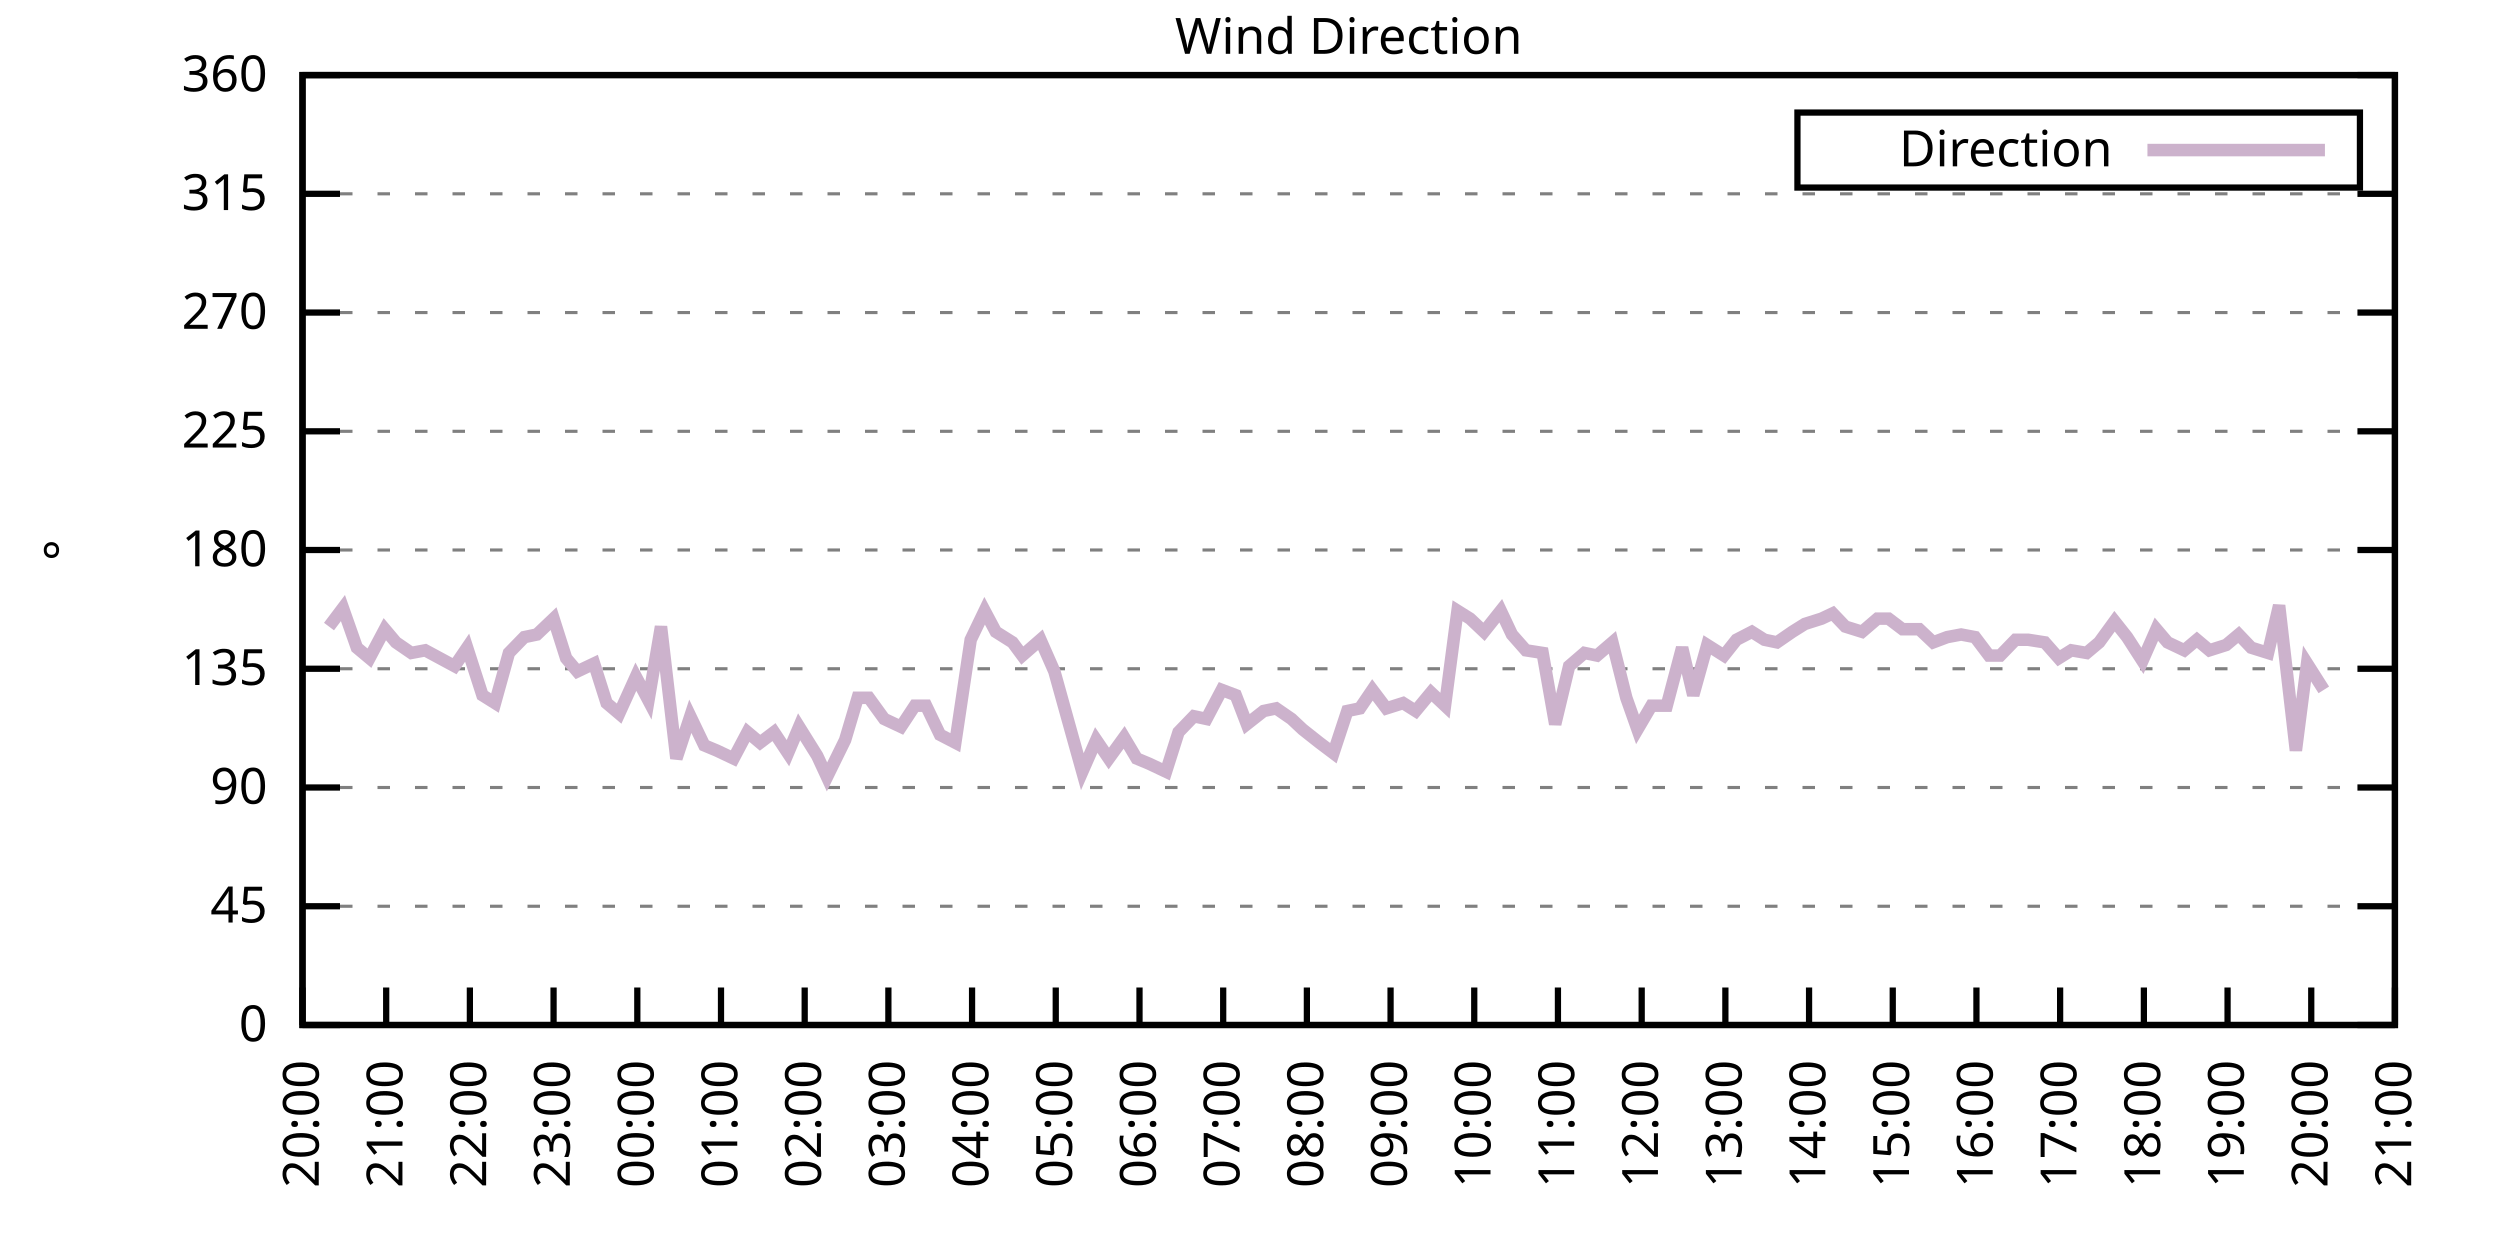
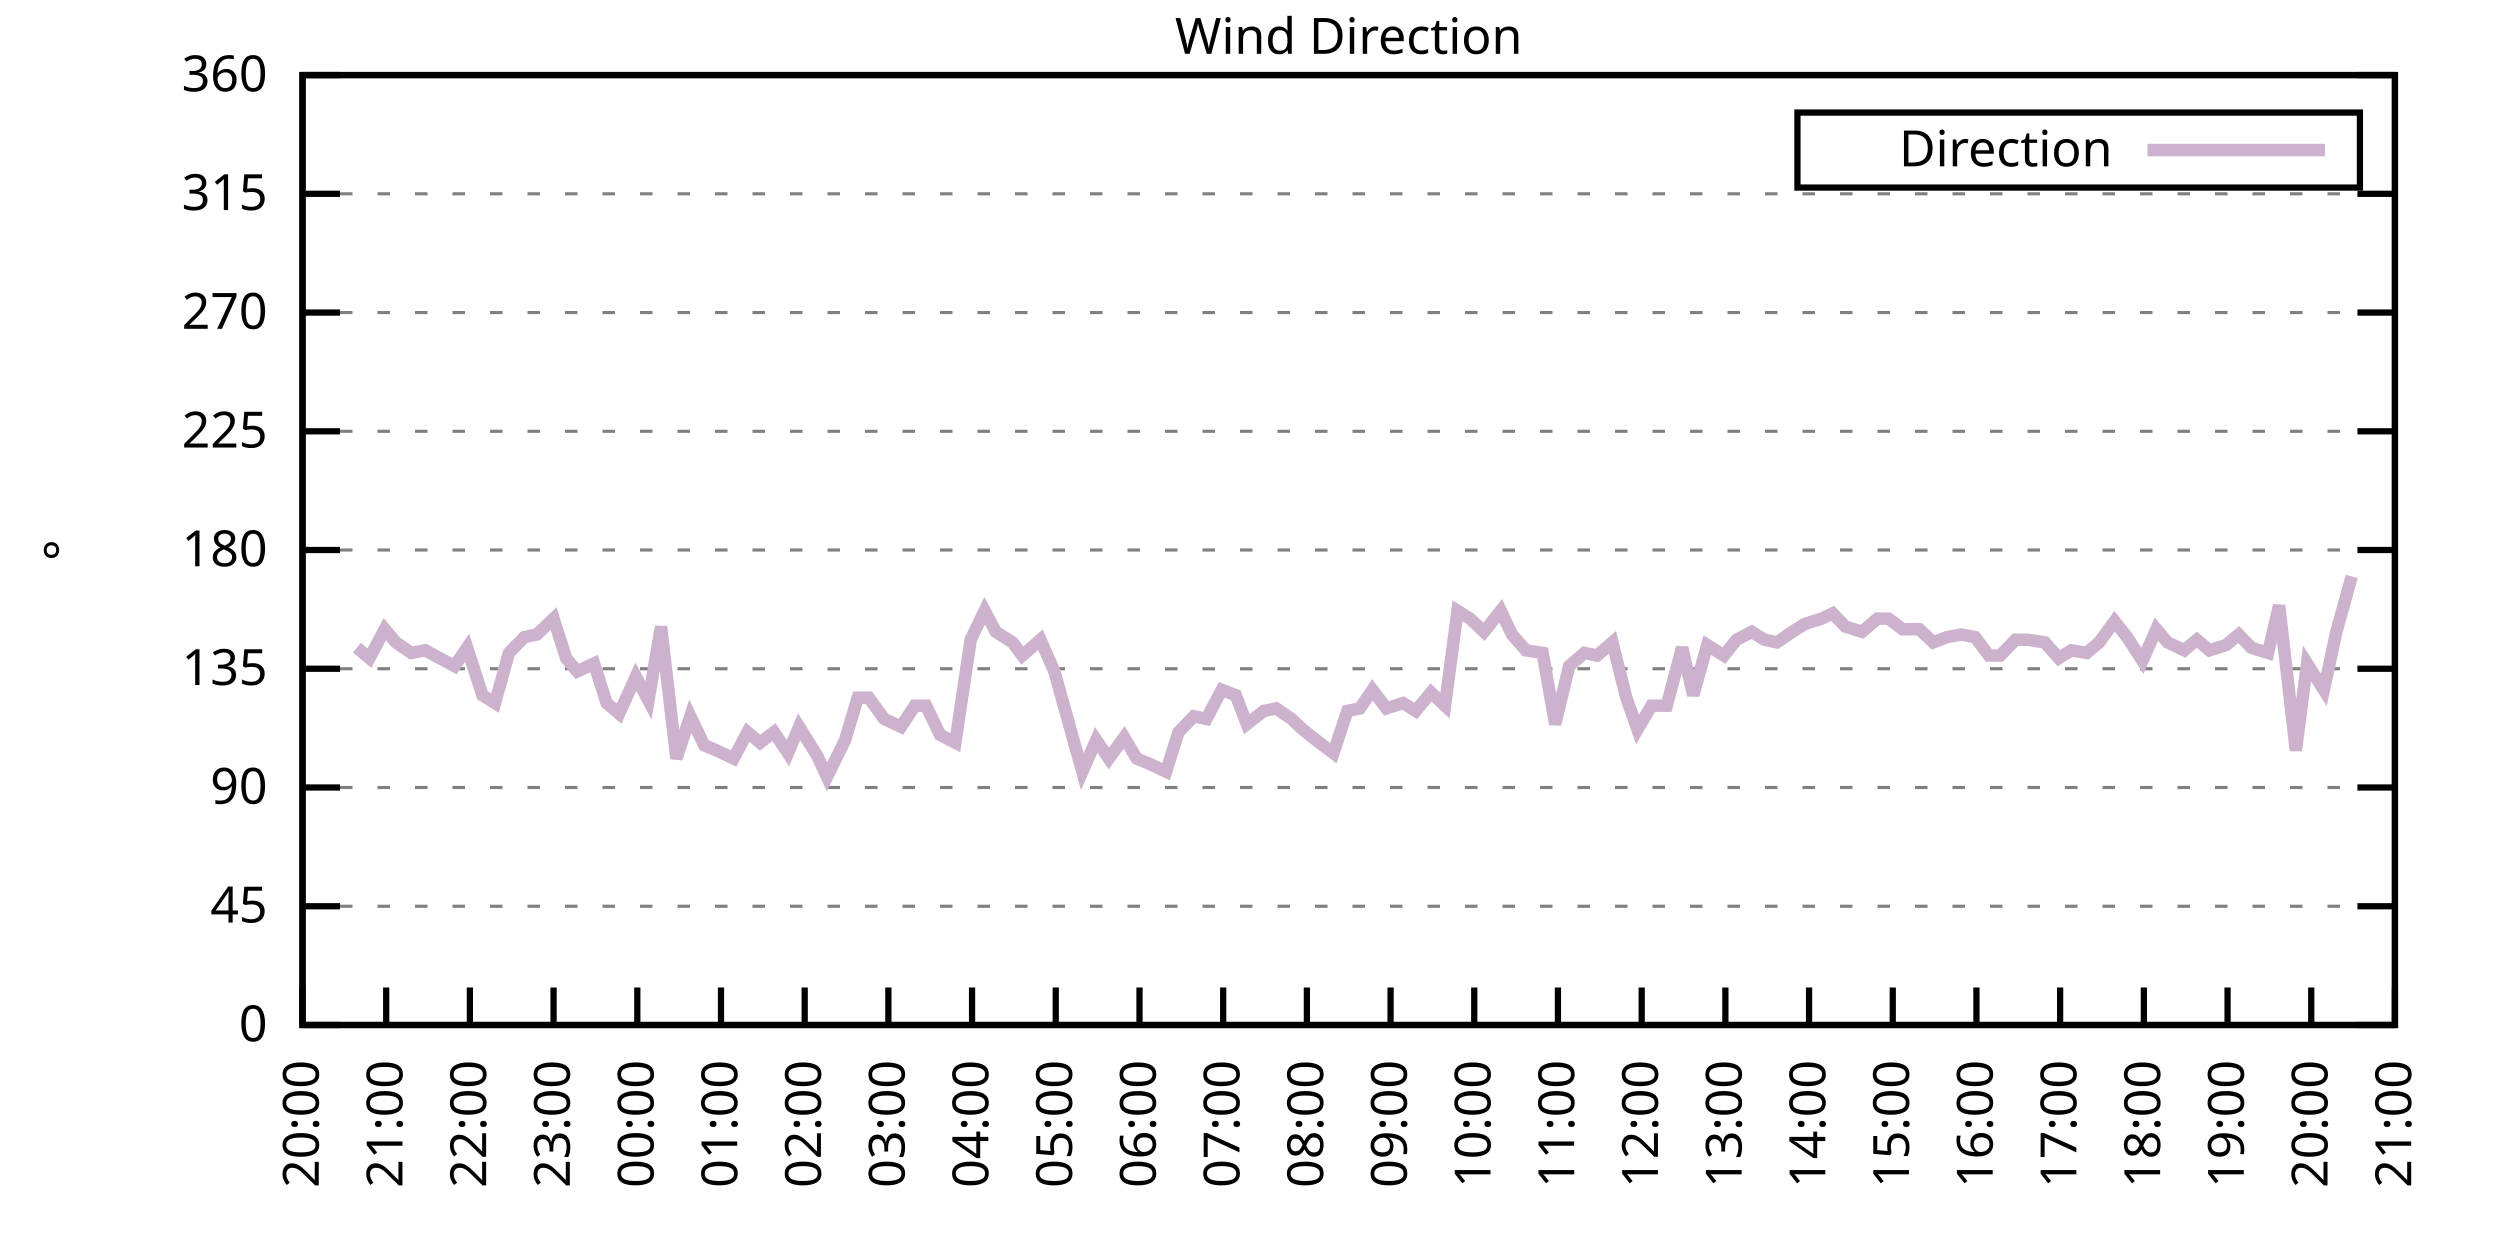
<svg xmlns="http://www.w3.org/2000/svg" xmlns:xlink="http://www.w3.org/1999/xlink" width="400" height="200" viewBox="0 0 400 200">
  <g id="gnuplot_canvas">
    <rect x="0" y="0" width="400" height="200" fill="none" />
    <defs>
      <circle id="gpDot" r="0.5" stroke-width="0.5" stroke="currentColor" />
      <path id="gpPt0" stroke-width="0.333" stroke="currentColor" d="M-1,0 h2 M0,-1 v2" />
      <path id="gpPt1" stroke-width="0.333" stroke="currentColor" d="M-1,-1 L1,1 M1,-1 L-1,1" />
      <path id="gpPt2" stroke-width="0.333" stroke="currentColor" d="M-1,0 L1,0 M0,-1 L0,1 M-1,-1 L1,1 M-1,1 L1,-1" />
      <rect id="gpPt3" stroke-width="0.333" stroke="currentColor" x="-1" y="-1" width="2" height="2" />
      <rect id="gpPt4" stroke-width="0.333" stroke="currentColor" fill="currentColor" x="-1" y="-1" width="2" height="2" />
      <circle id="gpPt5" stroke-width="0.333" stroke="currentColor" cx="0" cy="0" r="1" />
      <use xlink:href="#gpPt5" id="gpPt6" fill="currentColor" stroke="none" />
      <path id="gpPt7" stroke-width="0.333" stroke="currentColor" d="M0,-1.33 L-1.33,0.67 L1.33,0.67 z" />
      <use xlink:href="#gpPt7" id="gpPt8" fill="currentColor" stroke="none" />
      <use xlink:href="#gpPt7" id="gpPt9" stroke="currentColor" transform="rotate(180)" />
      <use xlink:href="#gpPt9" id="gpPt10" fill="currentColor" stroke="none" />
      <use xlink:href="#gpPt3" id="gpPt11" stroke="currentColor" transform="rotate(45)" />
      <use xlink:href="#gpPt11" id="gpPt12" fill="currentColor" stroke="none" />
      <path id="gpPt13" stroke-width="0.333" stroke="currentColor" d="M0,1.330 L1.265,0.411 L0.782,-1.067 L-0.782,-1.076 L-1.265,0.411 z" />
      <use xlink:href="#gpPt13" id="gpPt14" fill="currentColor" stroke="none" />
      <filter id="textbox" filterUnits="objectBoundingBox" x="0" y="0" height="1" width="1">
        <feFlood flood-color="white" flood-opacity="1" result="bgnd" />
        <feComposite in="SourceGraphic" in2="bgnd" operator="atop" />
      </filter>
      <filter id="greybox" filterUnits="objectBoundingBox" x="0" y="0" height="1" width="1">
        <feFlood flood-color="lightgrey" flood-opacity="1" result="grey" />
        <feComposite in="SourceGraphic" in2="grey" operator="atop" />
      </filter>
    </defs>
    <g fill="none" color="white" stroke="currentColor" stroke-width="1.00" stroke-linecap="butt" stroke-linejoin="miter">
</g>
    <g fill="none" color="black" stroke="currentColor" stroke-width="1.00" stroke-linecap="butt" stroke-linejoin="miter">
      <g stroke="none" shape-rendering="crispEdges">
        <polygon fill="rgb(255, 255, 255)" points="48.40,164.00 383.18,164.00 383.18,12.02 48.40,12.02 " />
      </g>
    </g>
    <g fill="none" color="black" stroke="currentColor" stroke-width="1.00" stroke-linecap="butt" stroke-linejoin="miter">
</g>
    <g fill="none" color="black" stroke="black" stroke-width="0.50" stroke-linecap="butt" stroke-linejoin="miter">
</g>
    <g fill="none" color="gray" stroke="currentColor" stroke-width="0.50" stroke-linecap="butt" stroke-linejoin="miter">
      <path stroke="gray" stroke-dasharray="2,4" class="gridline" d="M48.40,164.00 L383.19,164.00  " />
    </g>
    <g fill="none" color="gray" stroke="gray" stroke-width="1.00" stroke-linecap="butt" stroke-linejoin="miter">
</g>
    <g fill="none" color="black" stroke="currentColor" stroke-width="1.00" stroke-linecap="butt" stroke-linejoin="miter">
      <path stroke="black" d="M48.40,164.00 L54.40,164.00 M383.19,164.00 L377.19,164.00  " />
      <g transform="translate(42.80,166.60)" stroke="none" fill="black" font-family="Sans" font-size="8.00" text-anchor="end">
        <text>
          <tspan font-family="Sans"> 0</tspan>
        </text>
      </g>
    </g>
    <g fill="none" color="black" stroke="currentColor" stroke-width="1.00" stroke-linecap="butt" stroke-linejoin="miter">
</g>
    <g fill="none" color="black" stroke="black" stroke-width="0.50" stroke-linecap="butt" stroke-linejoin="miter">
</g>
    <g fill="none" color="gray" stroke="currentColor" stroke-width="0.50" stroke-linecap="butt" stroke-linejoin="miter">
      <path stroke="gray" stroke-dasharray="2,4" class="gridline" d="M48.40,145.00 L383.19,145.00  " />
    </g>
    <g fill="none" color="gray" stroke="gray" stroke-width="1.00" stroke-linecap="butt" stroke-linejoin="miter">
</g>
    <g fill="none" color="black" stroke="currentColor" stroke-width="1.00" stroke-linecap="butt" stroke-linejoin="miter">
      <path stroke="black" d="M48.40,145.00 L54.40,145.00 M383.19,145.00 L377.19,145.00  " />
      <g transform="translate(42.80,147.60)" stroke="none" fill="black" font-family="Sans" font-size="8.00" text-anchor="end">
        <text>
          <tspan font-family="Sans"> 45</tspan>
        </text>
      </g>
    </g>
    <g fill="none" color="black" stroke="currentColor" stroke-width="1.00" stroke-linecap="butt" stroke-linejoin="miter">
</g>
    <g fill="none" color="black" stroke="black" stroke-width="0.50" stroke-linecap="butt" stroke-linejoin="miter">
</g>
    <g fill="none" color="gray" stroke="currentColor" stroke-width="0.50" stroke-linecap="butt" stroke-linejoin="miter">
      <path stroke="gray" stroke-dasharray="2,4" class="gridline" d="M48.40,126.00 L383.19,126.00  " />
    </g>
    <g fill="none" color="gray" stroke="gray" stroke-width="1.00" stroke-linecap="butt" stroke-linejoin="miter">
</g>
    <g fill="none" color="black" stroke="currentColor" stroke-width="1.00" stroke-linecap="butt" stroke-linejoin="miter">
      <path stroke="black" d="M48.40,126.00 L54.40,126.00 M383.19,126.00 L377.19,126.00  " />
      <g transform="translate(42.80,128.60)" stroke="none" fill="black" font-family="Sans" font-size="8.00" text-anchor="end">
        <text>
          <tspan font-family="Sans"> 90</tspan>
        </text>
      </g>
    </g>
    <g fill="none" color="black" stroke="currentColor" stroke-width="1.00" stroke-linecap="butt" stroke-linejoin="miter">
</g>
    <g fill="none" color="black" stroke="black" stroke-width="0.50" stroke-linecap="butt" stroke-linejoin="miter">
</g>
    <g fill="none" color="gray" stroke="currentColor" stroke-width="0.50" stroke-linecap="butt" stroke-linejoin="miter">
      <path stroke="gray" stroke-dasharray="2,4" class="gridline" d="M48.40,107.00 L383.19,107.00  " />
    </g>
    <g fill="none" color="gray" stroke="gray" stroke-width="1.00" stroke-linecap="butt" stroke-linejoin="miter">
</g>
    <g fill="none" color="black" stroke="currentColor" stroke-width="1.00" stroke-linecap="butt" stroke-linejoin="miter">
      <path stroke="black" d="M48.40,107.00 L54.40,107.00 M383.19,107.00 L377.19,107.00  " />
      <g transform="translate(42.80,109.60)" stroke="none" fill="black" font-family="Sans" font-size="8.00" text-anchor="end">
        <text>
          <tspan font-family="Sans"> 135</tspan>
        </text>
      </g>
    </g>
    <g fill="none" color="black" stroke="currentColor" stroke-width="1.00" stroke-linecap="butt" stroke-linejoin="miter">
</g>
    <g fill="none" color="black" stroke="black" stroke-width="0.50" stroke-linecap="butt" stroke-linejoin="miter">
</g>
    <g fill="none" color="gray" stroke="currentColor" stroke-width="0.50" stroke-linecap="butt" stroke-linejoin="miter">
      <path stroke="gray" stroke-dasharray="2,4" class="gridline" d="M48.40,88.00 L383.19,88.00  " />
    </g>
    <g fill="none" color="gray" stroke="gray" stroke-width="1.00" stroke-linecap="butt" stroke-linejoin="miter">
</g>
    <g fill="none" color="black" stroke="currentColor" stroke-width="1.00" stroke-linecap="butt" stroke-linejoin="miter">
      <path stroke="black" d="M48.40,88.00 L54.40,88.00 M383.19,88.00 L377.19,88.00  " />
      <g transform="translate(42.80,90.60)" stroke="none" fill="black" font-family="Sans" font-size="8.00" text-anchor="end">
        <text>
          <tspan font-family="Sans"> 180</tspan>
        </text>
      </g>
    </g>
    <g fill="none" color="black" stroke="currentColor" stroke-width="1.00" stroke-linecap="butt" stroke-linejoin="miter">
</g>
    <g fill="none" color="black" stroke="black" stroke-width="0.50" stroke-linecap="butt" stroke-linejoin="miter">
</g>
    <g fill="none" color="gray" stroke="currentColor" stroke-width="0.50" stroke-linecap="butt" stroke-linejoin="miter">
      <path stroke="gray" stroke-dasharray="2,4" class="gridline" d="M48.40,69.01 L383.19,69.01  " />
    </g>
    <g fill="none" color="gray" stroke="gray" stroke-width="1.00" stroke-linecap="butt" stroke-linejoin="miter">
</g>
    <g fill="none" color="black" stroke="currentColor" stroke-width="1.00" stroke-linecap="butt" stroke-linejoin="miter">
      <path stroke="black" d="M48.40,69.01 L54.40,69.01 M383.19,69.01 L377.19,69.01  " />
      <g transform="translate(42.80,71.61)" stroke="none" fill="black" font-family="Sans" font-size="8.00" text-anchor="end">
        <text>
          <tspan font-family="Sans"> 225</tspan>
        </text>
      </g>
    </g>
    <g fill="none" color="black" stroke="currentColor" stroke-width="1.00" stroke-linecap="butt" stroke-linejoin="miter">
</g>
    <g fill="none" color="black" stroke="black" stroke-width="0.50" stroke-linecap="butt" stroke-linejoin="miter">
</g>
    <g fill="none" color="gray" stroke="currentColor" stroke-width="0.50" stroke-linecap="butt" stroke-linejoin="miter">
      <path stroke="gray" stroke-dasharray="2,4" class="gridline" d="M48.40,50.01 L383.19,50.01  " />
    </g>
    <g fill="none" color="gray" stroke="gray" stroke-width="1.00" stroke-linecap="butt" stroke-linejoin="miter">
</g>
    <g fill="none" color="black" stroke="currentColor" stroke-width="1.00" stroke-linecap="butt" stroke-linejoin="miter">
      <path stroke="black" d="M48.40,50.01 L54.40,50.01 M383.19,50.01 L377.19,50.01  " />
      <g transform="translate(42.80,52.61)" stroke="none" fill="black" font-family="Sans" font-size="8.00" text-anchor="end">
        <text>
          <tspan font-family="Sans"> 270</tspan>
        </text>
      </g>
    </g>
    <g fill="none" color="black" stroke="currentColor" stroke-width="1.00" stroke-linecap="butt" stroke-linejoin="miter">
</g>
    <g fill="none" color="black" stroke="black" stroke-width="0.50" stroke-linecap="butt" stroke-linejoin="miter">
</g>
    <g fill="none" color="gray" stroke="currentColor" stroke-width="0.50" stroke-linecap="butt" stroke-linejoin="miter">
      <path stroke="gray" stroke-dasharray="2,4" class="gridline" d="M48.40,31.01 L383.19,31.01  " />
    </g>
    <g fill="none" color="gray" stroke="gray" stroke-width="1.00" stroke-linecap="butt" stroke-linejoin="miter">
</g>
    <g fill="none" color="black" stroke="currentColor" stroke-width="1.00" stroke-linecap="butt" stroke-linejoin="miter">
      <path stroke="black" d="M48.40,31.01 L54.40,31.01 M383.19,31.01 L377.19,31.01  " />
      <g transform="translate(42.80,33.61)" stroke="none" fill="black" font-family="Sans" font-size="8.00" text-anchor="end">
        <text>
          <tspan font-family="Sans"> 315</tspan>
        </text>
      </g>
    </g>
    <g fill="none" color="black" stroke="currentColor" stroke-width="1.00" stroke-linecap="butt" stroke-linejoin="miter">
</g>
    <g fill="none" color="black" stroke="black" stroke-width="0.50" stroke-linecap="butt" stroke-linejoin="miter">
</g>
    <g fill="none" color="gray" stroke="currentColor" stroke-width="0.50" stroke-linecap="butt" stroke-linejoin="miter">
      <path stroke="gray" stroke-dasharray="2,4" class="gridline" d="M48.40,12.01 L383.19,12.01  " />
    </g>
    <g fill="none" color="gray" stroke="gray" stroke-width="1.00" stroke-linecap="butt" stroke-linejoin="miter">
</g>
    <g fill="none" color="black" stroke="currentColor" stroke-width="1.00" stroke-linecap="butt" stroke-linejoin="miter">
      <path stroke="black" d="M48.40,12.01 L54.40,12.01 M383.19,12.01 L377.19,12.01  " />
      <g transform="translate(42.80,14.61)" stroke="none" fill="black" font-family="Sans" font-size="8.00" text-anchor="end">
        <text>
          <tspan font-family="Sans"> 360</tspan>
        </text>
      </g>
    </g>
    <g fill="none" color="black" stroke="currentColor" stroke-width="1.00" stroke-linecap="butt" stroke-linejoin="miter">
      <path stroke="black" d="M48.40,164.00 L48.40,158.00  " />
      <g transform="translate(51.00,169.60) rotate(270.00)" stroke="none" fill="black" font-family="Sans" font-size="8.00" text-anchor="end">
        <text>
          <tspan font-family="Sans">20:00</tspan>
        </text>
      </g>
    </g>
    <g fill="none" color="black" stroke="currentColor" stroke-width="1.00" stroke-linecap="butt" stroke-linejoin="miter">
      <path stroke="black" d="M61.79,164.00 L61.79,158.00  " />
      <g transform="translate(64.39,169.60) rotate(270.00)" stroke="none" fill="black" font-family="Sans" font-size="8.00" text-anchor="end">
        <text>
          <tspan font-family="Sans">21:00</tspan>
        </text>
      </g>
    </g>
    <g fill="none" color="black" stroke="currentColor" stroke-width="1.00" stroke-linecap="butt" stroke-linejoin="miter">
      <path stroke="black" d="M75.18,164.00 L75.18,158.00  " />
      <g transform="translate(77.78,169.60) rotate(270.00)" stroke="none" fill="black" font-family="Sans" font-size="8.00" text-anchor="end">
        <text>
          <tspan font-family="Sans">22:00</tspan>
        </text>
      </g>
    </g>
    <g fill="none" color="black" stroke="currentColor" stroke-width="1.00" stroke-linecap="butt" stroke-linejoin="miter">
      <path stroke="black" d="M88.57,164.00 L88.57,158.00  " />
      <g transform="translate(91.17,169.60) rotate(270.00)" stroke="none" fill="black" font-family="Sans" font-size="8.00" text-anchor="end">
        <text>
          <tspan font-family="Sans">23:00</tspan>
        </text>
      </g>
    </g>
    <g fill="none" color="black" stroke="currentColor" stroke-width="1.00" stroke-linecap="butt" stroke-linejoin="miter">
      <path stroke="black" d="M101.97,164.00 L101.97,158.00  " />
      <g transform="translate(104.57,169.60) rotate(270.00)" stroke="none" fill="black" font-family="Sans" font-size="8.00" text-anchor="end">
        <text>
          <tspan font-family="Sans">00:00</tspan>
        </text>
      </g>
    </g>
    <g fill="none" color="black" stroke="currentColor" stroke-width="1.00" stroke-linecap="butt" stroke-linejoin="miter">
      <path stroke="black" d="M115.36,164.00 L115.36,158.00  " />
      <g transform="translate(117.96,169.60) rotate(270.00)" stroke="none" fill="black" font-family="Sans" font-size="8.00" text-anchor="end">
        <text>
          <tspan font-family="Sans">01:00</tspan>
        </text>
      </g>
    </g>
    <g fill="none" color="black" stroke="currentColor" stroke-width="1.00" stroke-linecap="butt" stroke-linejoin="miter">
      <path stroke="black" d="M128.75,164.00 L128.75,158.00  " />
      <g transform="translate(131.35,169.60) rotate(270.00)" stroke="none" fill="black" font-family="Sans" font-size="8.00" text-anchor="end">
        <text>
          <tspan font-family="Sans">02:00</tspan>
        </text>
      </g>
    </g>
    <g fill="none" color="black" stroke="currentColor" stroke-width="1.00" stroke-linecap="butt" stroke-linejoin="miter">
      <path stroke="black" d="M142.14,164.00 L142.14,158.00  " />
      <g transform="translate(144.74,169.60) rotate(270.00)" stroke="none" fill="black" font-family="Sans" font-size="8.00" text-anchor="end">
        <text>
          <tspan font-family="Sans">03:00</tspan>
        </text>
      </g>
    </g>
    <g fill="none" color="black" stroke="currentColor" stroke-width="1.00" stroke-linecap="butt" stroke-linejoin="miter">
      <path stroke="black" d="M155.53,164.00 L155.53,158.00  " />
      <g transform="translate(158.13,169.60) rotate(270.00)" stroke="none" fill="black" font-family="Sans" font-size="8.00" text-anchor="end">
        <text>
          <tspan font-family="Sans">04:00</tspan>
        </text>
      </g>
    </g>
    <g fill="none" color="black" stroke="currentColor" stroke-width="1.00" stroke-linecap="butt" stroke-linejoin="miter">
      <path stroke="black" d="M168.92,164.00 L168.92,158.00  " />
      <g transform="translate(171.52,169.60) rotate(270.00)" stroke="none" fill="black" font-family="Sans" font-size="8.00" text-anchor="end">
        <text>
          <tspan font-family="Sans">05:00</tspan>
        </text>
      </g>
    </g>
    <g fill="none" color="black" stroke="currentColor" stroke-width="1.00" stroke-linecap="butt" stroke-linejoin="miter">
      <path stroke="black" d="M182.32,164.00 L182.32,158.00  " />
      <g transform="translate(184.92,169.60) rotate(270.00)" stroke="none" fill="black" font-family="Sans" font-size="8.00" text-anchor="end">
        <text>
          <tspan font-family="Sans">06:00</tspan>
        </text>
      </g>
    </g>
    <g fill="none" color="black" stroke="currentColor" stroke-width="1.00" stroke-linecap="butt" stroke-linejoin="miter">
      <path stroke="black" d="M195.71,164.00 L195.71,158.00  " />
      <g transform="translate(198.31,169.60) rotate(270.00)" stroke="none" fill="black" font-family="Sans" font-size="8.00" text-anchor="end">
        <text>
          <tspan font-family="Sans">07:00</tspan>
        </text>
      </g>
    </g>
    <g fill="none" color="black" stroke="currentColor" stroke-width="1.00" stroke-linecap="butt" stroke-linejoin="miter">
      <path stroke="black" d="M209.10,164.00 L209.10,158.00  " />
      <g transform="translate(211.70,169.60) rotate(270.00)" stroke="none" fill="black" font-family="Sans" font-size="8.00" text-anchor="end">
        <text>
          <tspan font-family="Sans">08:00</tspan>
        </text>
      </g>
    </g>
    <g fill="none" color="black" stroke="currentColor" stroke-width="1.00" stroke-linecap="butt" stroke-linejoin="miter">
      <path stroke="black" d="M222.49,164.00 L222.49,158.00  " />
      <g transform="translate(225.09,169.60) rotate(270.00)" stroke="none" fill="black" font-family="Sans" font-size="8.00" text-anchor="end">
        <text>
          <tspan font-family="Sans">09:00</tspan>
        </text>
      </g>
    </g>
    <g fill="none" color="black" stroke="currentColor" stroke-width="1.00" stroke-linecap="butt" stroke-linejoin="miter">
      <path stroke="black" d="M235.88,164.00 L235.88,158.00  " />
      <g transform="translate(238.48,169.60) rotate(270.00)" stroke="none" fill="black" font-family="Sans" font-size="8.00" text-anchor="end">
        <text>
          <tspan font-family="Sans">10:00</tspan>
        </text>
      </g>
    </g>
    <g fill="none" color="black" stroke="currentColor" stroke-width="1.00" stroke-linecap="butt" stroke-linejoin="miter">
      <path stroke="black" d="M249.27,164.00 L249.27,158.00  " />
      <g transform="translate(251.87,169.60) rotate(270.00)" stroke="none" fill="black" font-family="Sans" font-size="8.00" text-anchor="end">
        <text>
          <tspan font-family="Sans">11:00</tspan>
        </text>
      </g>
    </g>
    <g fill="none" color="black" stroke="currentColor" stroke-width="1.00" stroke-linecap="butt" stroke-linejoin="miter">
      <path stroke="black" d="M262.67,164.00 L262.67,158.00  " />
      <g transform="translate(265.27,169.60) rotate(270.00)" stroke="none" fill="black" font-family="Sans" font-size="8.00" text-anchor="end">
        <text>
          <tspan font-family="Sans">12:00</tspan>
        </text>
      </g>
    </g>
    <g fill="none" color="black" stroke="currentColor" stroke-width="1.00" stroke-linecap="butt" stroke-linejoin="miter">
      <path stroke="black" d="M276.06,164.00 L276.06,158.00  " />
      <g transform="translate(278.66,169.60) rotate(270.00)" stroke="none" fill="black" font-family="Sans" font-size="8.00" text-anchor="end">
        <text>
          <tspan font-family="Sans">13:00</tspan>
        </text>
      </g>
    </g>
    <g fill="none" color="black" stroke="currentColor" stroke-width="1.00" stroke-linecap="butt" stroke-linejoin="miter">
      <path stroke="black" d="M289.45,164.00 L289.45,158.00  " />
      <g transform="translate(292.05,169.60) rotate(270.00)" stroke="none" fill="black" font-family="Sans" font-size="8.00" text-anchor="end">
        <text>
          <tspan font-family="Sans">14:00</tspan>
        </text>
      </g>
    </g>
    <g fill="none" color="black" stroke="currentColor" stroke-width="1.00" stroke-linecap="butt" stroke-linejoin="miter">
      <path stroke="black" d="M302.84,164.00 L302.84,158.00  " />
      <g transform="translate(305.44,169.60) rotate(270.00)" stroke="none" fill="black" font-family="Sans" font-size="8.00" text-anchor="end">
        <text>
          <tspan font-family="Sans">15:00</tspan>
        </text>
      </g>
    </g>
    <g fill="none" color="black" stroke="currentColor" stroke-width="1.00" stroke-linecap="butt" stroke-linejoin="miter">
      <path stroke="black" d="M316.23,164.00 L316.23,158.00  " />
      <g transform="translate(318.83,169.60) rotate(270.00)" stroke="none" fill="black" font-family="Sans" font-size="8.00" text-anchor="end">
        <text>
          <tspan font-family="Sans">16:00</tspan>
        </text>
      </g>
    </g>
    <g fill="none" color="black" stroke="currentColor" stroke-width="1.00" stroke-linecap="butt" stroke-linejoin="miter">
      <path stroke="black" d="M329.62,164.00 L329.62,158.00  " />
      <g transform="translate(332.22,169.60) rotate(270.00)" stroke="none" fill="black" font-family="Sans" font-size="8.00" text-anchor="end">
        <text>
          <tspan font-family="Sans">17:00</tspan>
        </text>
      </g>
    </g>
    <g fill="none" color="black" stroke="currentColor" stroke-width="1.00" stroke-linecap="butt" stroke-linejoin="miter">
      <path stroke="black" d="M343.02,164.00 L343.02,158.00  " />
      <g transform="translate(345.62,169.60) rotate(270.00)" stroke="none" fill="black" font-family="Sans" font-size="8.00" text-anchor="end">
        <text>
          <tspan font-family="Sans">18:00</tspan>
        </text>
      </g>
    </g>
    <g fill="none" color="black" stroke="currentColor" stroke-width="1.00" stroke-linecap="butt" stroke-linejoin="miter">
      <path stroke="black" d="M356.41,164.00 L356.41,158.00  " />
      <g transform="translate(359.01,169.60) rotate(270.00)" stroke="none" fill="black" font-family="Sans" font-size="8.00" text-anchor="end">
        <text>
          <tspan font-family="Sans">19:00</tspan>
        </text>
      </g>
    </g>
    <g fill="none" color="black" stroke="currentColor" stroke-width="1.00" stroke-linecap="butt" stroke-linejoin="miter">
      <path stroke="black" d="M369.80,164.00 L369.80,158.00  " />
      <g transform="translate(372.40,169.60) rotate(270.00)" stroke="none" fill="black" font-family="Sans" font-size="8.00" text-anchor="end">
        <text>
          <tspan font-family="Sans">20:00</tspan>
        </text>
      </g>
    </g>
    <g fill="none" color="black" stroke="currentColor" stroke-width="1.00" stroke-linecap="butt" stroke-linejoin="miter">
      <path stroke="black" d="M383.19,164.00 L383.19,158.00  " />
      <g transform="translate(385.79,169.60) rotate(270.00)" stroke="none" fill="black" font-family="Sans" font-size="8.00" text-anchor="end">
        <text>
          <tspan font-family="Sans">21:00</tspan>
        </text>
      </g>
    </g>
    <g fill="none" color="black" stroke="currentColor" stroke-width="1.00" stroke-linecap="butt" stroke-linejoin="miter">
</g>
    <g fill="none" color="black" stroke="currentColor" stroke-width="1.00" stroke-linecap="butt" stroke-linejoin="miter">
      <path stroke="black" d="M48.40,12.01 L48.40,164.00 L383.19,164.00 L383.19,12.01 L48.40,12.01 Z  " />
    </g>
    <g fill="none" color="black" stroke="currentColor" stroke-width="1.00" stroke-linecap="butt" stroke-linejoin="miter">
</g>
    <g fill="none" color="black" stroke="currentColor" stroke-width="1.00" stroke-linecap="butt" stroke-linejoin="miter">
      <path stroke="black" d="M287.59,30.01 L287.59,18.01 L377.59,18.01 L377.59,30.01 L287.59,30.01 Z  " />
    </g>
    <g id="Wind_direction_plot_1">
      <g fill="none" color="white" stroke="black" stroke-width="2.00" stroke-linecap="butt" stroke-linejoin="miter">
</g>
      <g fill="none" color="black" stroke="currentColor" stroke-width="2.00" stroke-linecap="butt" stroke-linejoin="miter">
        <g transform="translate(337.99,26.61)" stroke="none" fill="black" font-family="Sans" font-size="8.00" text-anchor="end">
          <text>
            <tspan font-family="Sans">Direction</tspan>
          </text>
        </g>
      </g>
      <g fill="none" color="black" stroke="currentColor" stroke-width="2.00" stroke-linecap="butt" stroke-linejoin="miter">
-         <path stroke="rgb(204, 178, 204)" d="M343.59,24.01 L371.99,24.01 M52.64,100.25 L54.87,97.29 L57.10,103.63 L59.11,105.31 L61.57,100.67 L63.35,102.78   L65.81,104.47 L68.04,104.05 L72.73,106.58 L74.74,103.63 L77.19,111.23 L79.20,112.49 L81.43,104.47 L83.89,101.94   L85.90,101.52 L88.57,98.98 L90.58,105.31 L92.37,107.43 L95.05,106.16 L97.06,112.49 L99.06,114.18 L101.74,108.27   L103.75,112.07 L105.76,100.25 L108.22,121.36 L110.45,114.60 L112.68,119.25 L114.69,120.09 L117.37,121.36 L119.60,117.14   L121.61,118.83 L123.84,117.14 L126.07,120.51 L127.86,116.29 L130.76,120.94 L132.32,124.31 L135.22,118.40 L137.23,111.65   L139.02,111.65 L141.47,115.03 L144.15,116.29 L146.38,112.91 L148.17,112.91 L150.40,117.56 L152.85,118.83 L155.31,102.36   L157.54,97.72 L159.33,101.09 L162.01,102.78 L163.57,104.89 L166.47,102.36 L168.70,107.43 L170.93,115.45 L173.17,123.47   L175.40,118.40 L177.41,121.36 L179.86,117.98 L181.87,121.36 L183.88,122.20 L186.56,123.47 L188.57,117.14 L191.02,114.60   L193.03,115.03 L195.48,110.38 L197.72,111.23 L199.50,115.87 L202.18,113.76 L204.19,113.34 L206.64,115.03 L208.43,116.71   L211.11,118.83 L213.34,120.51 L215.57,113.76 L217.58,113.34 L219.59,110.38 L221.82,113.34 L224.50,112.49 L226.51,113.76   L228.96,110.80 L231.20,112.91 L233.20,97.72 L235.21,98.98 L237.44,101.09 L240.12,97.72 L241.91,101.52 L244.14,104.05   L246.82,104.47 L248.83,115.87 L251.06,106.58 L253.51,104.47 L255.52,104.89 L257.98,102.78 L260.21,111.65 L262.00,116.71   L264.23,112.91 L266.68,112.91 L269.14,103.63 L270.92,111.23 L273.16,103.20 L275.83,104.89 L277.84,102.36 L280.30,101.09   L282.31,102.36 L284.32,102.78 L286.77,101.09 L288.78,99.83 L291.46,98.98 L293.24,98.14 L295.25,100.25 L297.93,101.09   L300.39,98.98 L302.17,98.98 L304.40,100.67 L307.08,100.67 L309.31,102.78 L311.54,101.94 L313.78,101.52 L316.01,101.94   L318.24,104.89 L320.03,104.89 L322.48,102.36 L324.49,102.36 L327.17,102.78 L329.40,105.31 L331.41,104.05 L333.86,104.47   L335.87,102.78 L338.33,99.40 L340.34,101.94 L342.79,105.74 L345.02,100.67 L346.81,102.78 L349.49,104.05 L351.50,102.36   L353.51,104.05 L356.18,103.20 L358.19,101.52 L360.20,103.63 L362.88,104.47 L364.66,96.87 L367.34,120.09 L369.13,106.16   L371.81,110.38  " />
+         <path stroke="rgb(204, 178, 204)" d="M343.59,24.01 L371.99,24.01 M57.10,103.63 L59.11,105.31 L61.57,100.67 L63.35,102.78 L65.81,104.47 L68.04,104.05   L72.73,106.58 L74.74,103.63 L77.19,111.23 L79.20,112.49 L81.43,104.47 L83.89,101.94 L85.90,101.52 L88.57,98.98   L90.58,105.31 L92.37,107.43 L95.05,106.16 L97.06,112.49 L99.06,114.18 L101.74,108.27 L103.75,112.07 L105.76,100.25   L108.22,121.36 L110.45,114.60 L112.68,119.25 L114.69,120.09 L117.37,121.36 L119.60,117.14 L121.61,118.83 L123.84,117.14   L126.07,120.51 L127.86,116.29 L130.76,120.94 L132.32,124.31 L135.22,118.40 L137.23,111.65 L139.02,111.65 L141.47,115.03   L144.15,116.29 L146.38,112.91 L148.17,112.91 L150.40,117.56 L152.85,118.83 L155.31,102.36 L157.54,97.72 L159.33,101.09   L162.01,102.78 L163.57,104.89 L166.47,102.36 L168.70,107.43 L170.93,115.45 L173.17,123.47 L175.40,118.40 L177.41,121.36   L179.86,117.98 L181.87,121.36 L183.88,122.20 L186.56,123.47 L188.57,117.14 L191.02,114.60 L193.03,115.03 L195.48,110.38   L197.72,111.23 L199.50,115.87 L202.18,113.76 L204.19,113.34 L206.64,115.03 L208.43,116.71 L211.11,118.83 L213.34,120.51   L215.57,113.76 L217.58,113.34 L219.59,110.38 L221.82,113.34 L224.50,112.49 L226.51,113.76 L228.96,110.80 L231.20,112.91   L233.20,97.72 L235.21,98.98 L237.44,101.09 L240.12,97.72 L241.91,101.52 L244.14,104.05 L246.82,104.47 L248.83,115.87   L251.06,106.58 L253.51,104.47 L255.52,104.89 L257.98,102.78 L260.21,111.65 L262.00,116.71 L264.23,112.91 L266.68,112.91   L269.14,103.63 L270.92,111.23 L273.16,103.20 L275.83,104.89 L277.84,102.36 L280.30,101.09 L282.31,102.36 L284.32,102.78   L286.77,101.09 L288.78,99.83 L291.46,98.98 L293.24,98.14 L295.25,100.25 L297.93,101.09 L300.39,98.98 L302.17,98.98   L304.40,100.67 L307.08,100.67 L309.31,102.78 L311.54,101.94 L313.78,101.52 L316.01,101.94 L318.24,104.89 L320.03,104.89   L322.48,102.36 L324.49,102.36 L327.17,102.78 L329.40,105.31 L331.41,104.05 L333.86,104.47 L335.87,102.78 L338.33,99.40   L340.34,101.94 L342.79,105.74 L345.02,100.67 L346.81,102.78 L349.49,104.05 L351.50,102.36 L353.51,104.05 L356.18,103.20   L358.19,101.52 L360.20,103.63 L362.88,104.47 L364.66,96.87 L367.34,120.09 L369.13,106.16 L371.81,110.38 L373.82,101.09   L376.27,92.23  " />
      </g>
    </g>
    <g fill="none" color="black" stroke="currentColor" stroke-width="2.00" stroke-linecap="butt" stroke-linejoin="miter">
</g>
    <g fill="none" color="black" stroke="black" stroke-width="1.00" stroke-linecap="butt" stroke-linejoin="miter">
</g>
    <g fill="none" color="black" stroke="currentColor" stroke-width="1.00" stroke-linecap="butt" stroke-linejoin="miter">
      <path stroke="black" d="M48.40,12.01 L48.40,164.00 L383.19,164.00 L383.19,12.01 L48.40,12.01 Z  " />
      <g transform="translate(12.80,88.01) rotate(270.00)" stroke="none" fill="black" font-family="Sans" font-size="8.00" text-anchor="middle">
        <text>
          <tspan font-family="Sans">°</tspan>
        </text>
      </g>
    </g>
    <g fill="none" color="black" stroke="currentColor" stroke-width="1.00" stroke-linecap="butt" stroke-linejoin="miter">
</g>
    <g fill="none" color="black" stroke="currentColor" stroke-width="1.00" stroke-linecap="butt" stroke-linejoin="miter">
      <g transform="translate(215.79,8.61)" stroke="none" fill="black" font-family="Sans" font-size="8.00" text-anchor="middle">
        <text>
          <tspan font-family="Sans">Wind Direction</tspan>
        </text>
      </g>
    </g>
    <g fill="none" color="black" stroke="currentColor" stroke-width="1.00" stroke-linecap="butt" stroke-linejoin="miter">
</g>
  </g>
</svg>
